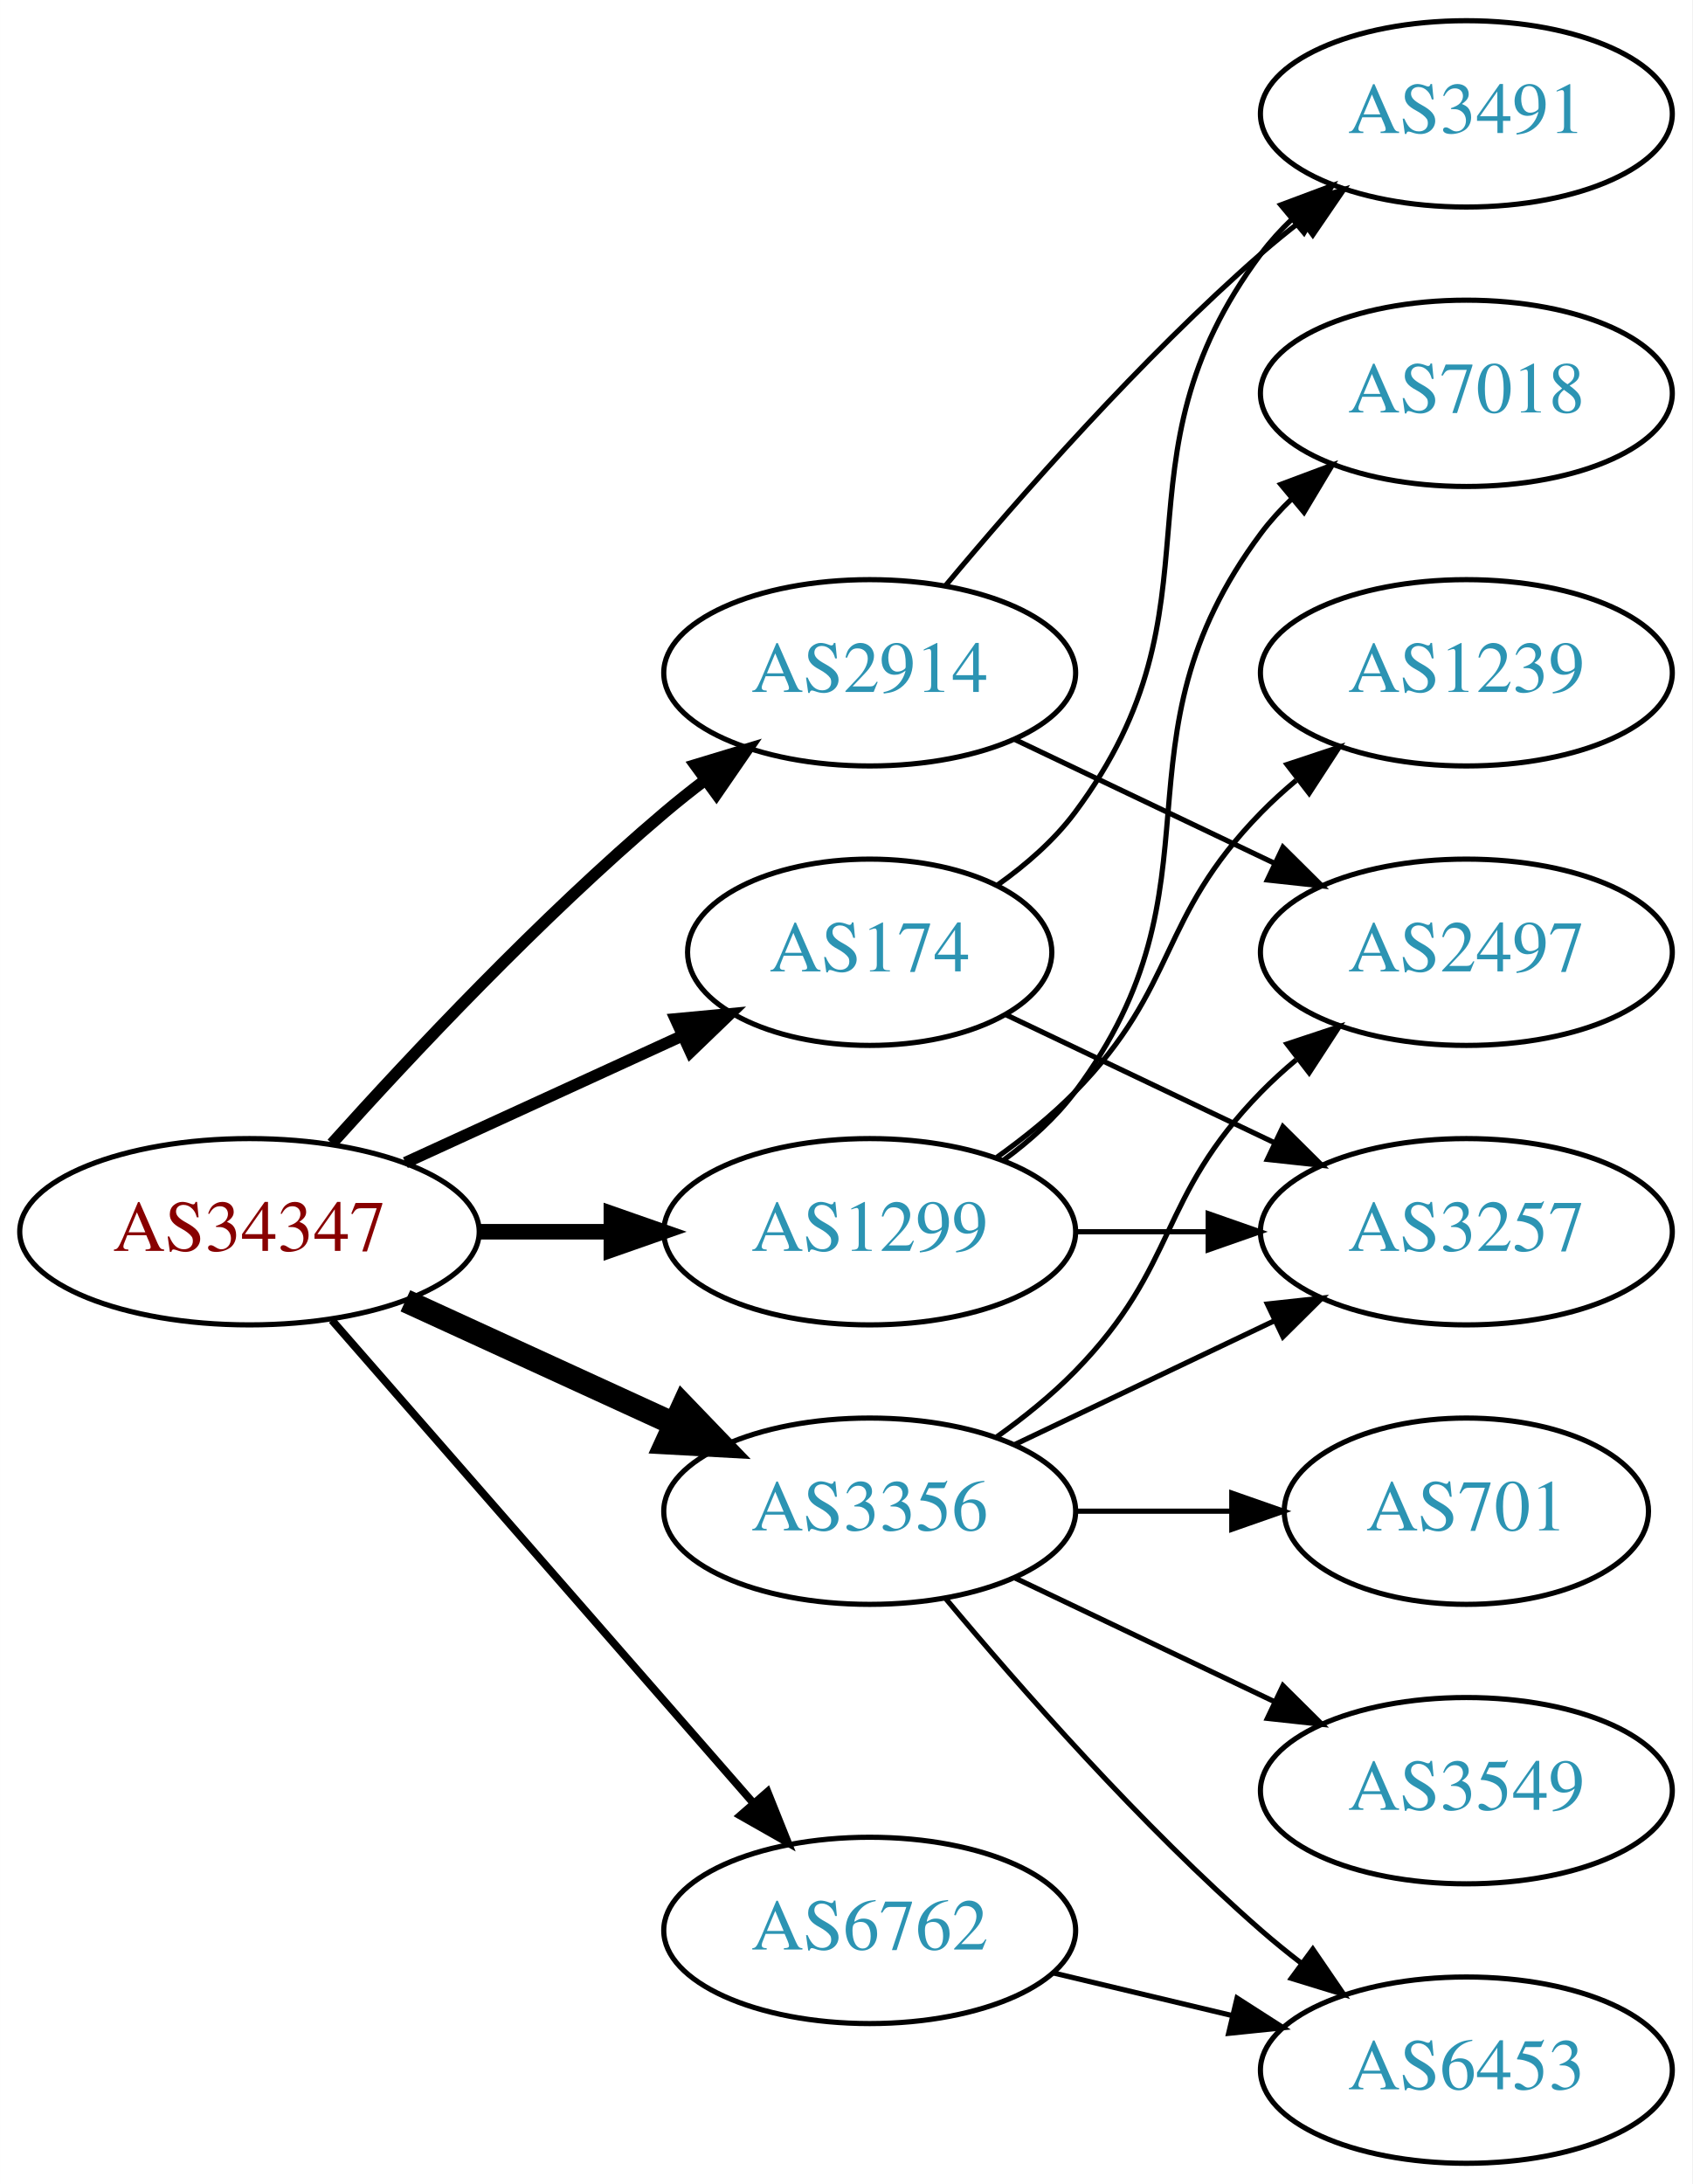
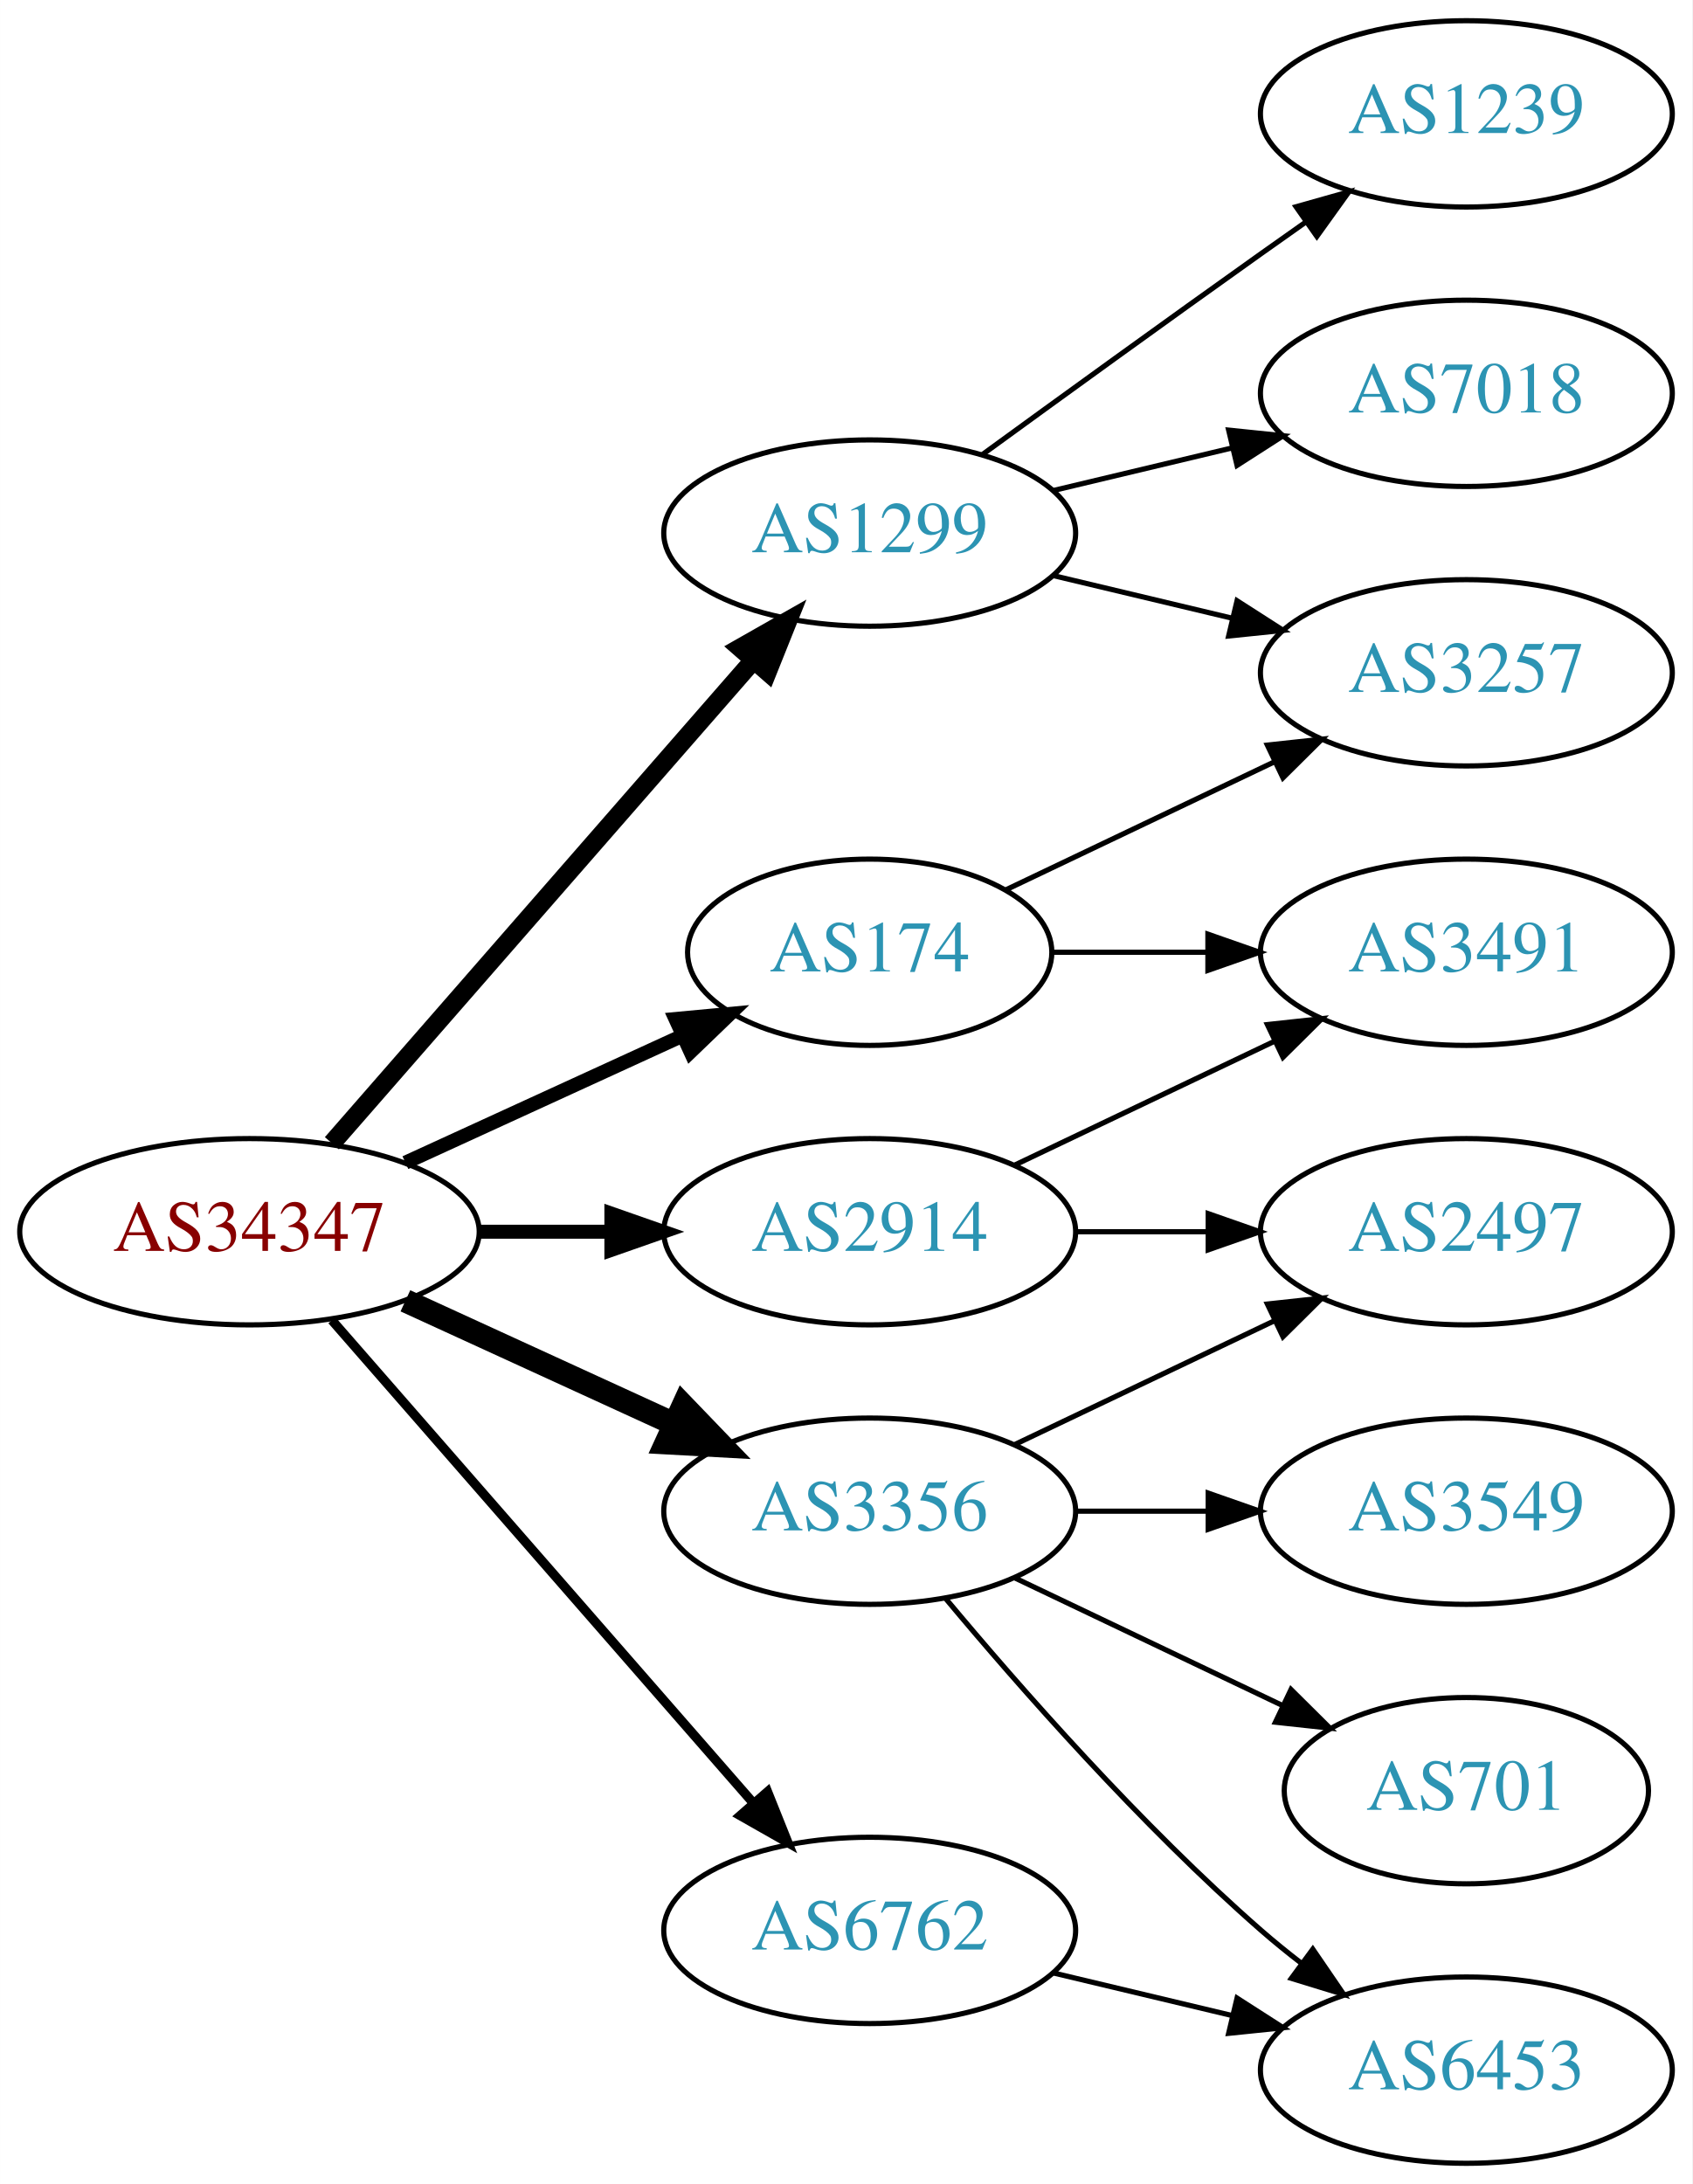
<svg xmlns="http://www.w3.org/2000/svg" xmlns:xlink="http://www.w3.org/1999/xlink" width="327pt" height="422pt" viewBox="0.00 0.00 326.98 422.00">
  <g id="graph0" class="graph" transform="scale(1 1) rotate(0) translate(4 418)">
    <polygon fill="white" stroke="none" points="-4,4 -4,-418 322.978,-418 322.978,4 -4,4" />
    <g id="node1" class="node">
      <g id="a_node1">
        <a xlink:href="/asn/34347" xlink:title="AS34347 ~ HALLAG Kommunal GmbH [AT]">
          <ellipse fill="#ffffff" stroke="black" cx="44.196" cy="-180" rx="44.393" ry="18" />
          <text text-anchor="middle" x="44.196" y="-176.3" font-family="Times,serif" font-size="14.00" fill="#880000">AS34347</text>
        </a>
      </g>
    </g>
    <g id="node2" class="node">
      <g id="a_node2">
        <a xlink:href="/asn/174" xlink:title="AS174 ~ Cogent Communications [US]">
          <ellipse fill="#ffffff" stroke="black" cx="164.039" cy="-234" rx="35.194" ry="18" />
          <text text-anchor="middle" x="164.039" y="-230.3" font-family="Times,serif" font-size="14.00" fill="#2c94b3">AS174</text>
        </a>
      </g>
    </g>
    <g id="edge1" class="edge">
-       <path fill="none" stroke="black" stroke-width="2.25" d="M74.326,-193.348C90.543,-200.78 110.846,-210.083 127.935,-217.914" />
-       <polygon fill="black" stroke="black" stroke-width="2.25" points="126.503,-221.108 137.052,-222.092 129.419,-214.744 126.503,-221.108" />
+       <path fill="none" stroke="black" stroke-width="2.7" d="M74.326,-193.348C90.543,-200.78 110.846,-210.083 127.935,-217.914" />
+       <polygon fill="black" stroke="black" stroke-width="2.7" points="126.503,-221.108 137.052,-222.092 129.419,-214.744 126.503,-221.108" />
    </g>
    <g id="node3" class="node">
      <g id="a_node3">
        <a xlink:href="/asn/1299" xlink:title="AS1299 ~ Telia Carrier [EU]">
-           <ellipse fill="#ffffff" stroke="black" cx="164.039" cy="-180" rx="39.794" ry="18" />
-           <text text-anchor="middle" x="164.039" y="-176.3" font-family="Times,serif" font-size="14.00" fill="#2c94b3">AS1299</text>
+           <ellipse fill="#ffffff" stroke="black" cx="164.039" cy="-315" rx="39.794" ry="18" />
+           <text text-anchor="middle" x="164.039" y="-311.3" font-family="Times,serif" font-size="14.00" fill="#2c94b3">AS1299</text>
        </a>
      </g>
    </g>
    <g id="edge2" class="edge">
-       <path fill="none" stroke="black" stroke-width="3" d="M88.407,-180C96.72,-180 105.482,-180 113.965,-180" />
-       <polygon fill="black" stroke="black" stroke-width="3" points="114.123,-183.5 124.123,-180 114.123,-176.5 114.123,-183.5" />
+       <path fill="none" stroke="black" stroke-width="3.6" d="M60.121,-197.098C80.663,-220.631 117.782,-263.155 141.379,-290.187" />
+       <polygon fill="black" stroke="black" stroke-width="3.6" points="139.022,-292.809 148.235,-298.041 144.296,-288.206 139.022,-292.809" />
    </g>
    <g id="node4" class="node">
      <g id="a_node4">
        <a xlink:href="/asn/2914" xlink:title="AS2914 ~ NTT America, Inc. [US]">
-           <ellipse fill="#ffffff" stroke="black" cx="164.039" cy="-288" rx="39.794" ry="18" />
-           <text text-anchor="middle" x="164.039" y="-284.3" font-family="Times,serif" font-size="14.00" fill="#2c94b3">AS2914</text>
+           <ellipse fill="#ffffff" stroke="black" cx="164.039" cy="-180" rx="39.794" ry="18" />
+           <text text-anchor="middle" x="164.039" y="-176.3" font-family="Times,serif" font-size="14.00" fill="#2c94b3">AS2914</text>
        </a>
      </g>
    </g>
    <g id="edge3" class="edge">
-       <path fill="none" stroke="black" stroke-width="2.25" d="M60.128,-197.044C75.455,-214.097 100.39,-240.65 124.392,-261 126.889,-263.117 129.55,-265.232 132.261,-267.293" />
-       <polygon fill="black" stroke="black" stroke-width="2.25" points="130.298,-270.194 140.437,-273.266 134.427,-264.541 130.298,-270.194" />
+       <path fill="none" stroke="black" stroke-width="2.7" d="M88.407,-180C96.72,-180 105.482,-180 113.965,-180" />
+       <polygon fill="black" stroke="black" stroke-width="2.7" points="114.123,-183.5 124.123,-180 114.123,-176.5 114.123,-183.5" />
    </g>
    <g id="node5" class="node">
      <g id="a_node5">
        <a xlink:href="/asn/3356" xlink:title="AS3356 ~ Level 3 Parent, LLC [US]">
          <ellipse fill="#ffffff" stroke="black" cx="164.039" cy="-126" rx="39.794" ry="18" />
          <text text-anchor="middle" x="164.039" y="-122.3" font-family="Times,serif" font-size="14.00" fill="#2c94b3">AS3356</text>
        </a>
      </g>
    </g>
    <g id="edge4" class="edge">
      <path fill="none" stroke="black" stroke-width="4.5" d="M74.326,-166.652C89.937,-159.498 109.335,-150.609 126.007,-142.97" />
      <polygon fill="black" stroke="black" stroke-width="4.5" points="128.008,-146.384 135.459,-138.638 124.727,-139.225 128.008,-146.384" />
    </g>
    <g id="node6" class="node">
      <g id="a_node6">
        <a xlink:href="/asn/6762" xlink:title="AS6762 ~ TELECOM ITALIA SPARKLE S.p.A. [IT]">
          <ellipse fill="#ffffff" stroke="black" cx="164.039" cy="-45" rx="39.794" ry="18" />
          <text text-anchor="middle" x="164.039" y="-41.3" font-family="Times,serif" font-size="14.00" fill="#2c94b3">AS6762</text>
        </a>
      </g>
    </g>
    <g id="edge5" class="edge">
-       <path fill="none" stroke="black" stroke-width="1.5" d="M60.121,-162.902C80.663,-139.369 117.782,-96.845 141.379,-69.813" />
-       <polygon fill="black" stroke="black" stroke-width="1.5" points="144.296,-71.794 148.235,-61.959 139.022,-67.191 144.296,-71.794" />
+       <path fill="none" stroke="black" stroke-width="1.8" d="M60.121,-162.902C80.663,-139.369 117.782,-96.845 141.379,-69.813" />
+       <polygon fill="black" stroke="black" stroke-width="1.8" points="144.296,-71.794 148.235,-61.959 139.022,-67.191 144.296,-71.794" />
    </g>
    <g id="node7" class="node">
      <g id="a_node7">
-         <a xlink:href="/asn/3491" xlink:title="AS3491 ~ PCCW Global, Inc. [US]">
-           <ellipse fill="#ffffff" stroke="black" cx="279.332" cy="-396" rx="39.794" ry="18" />
-           <text text-anchor="middle" x="279.332" y="-392.3" font-family="Times,serif" font-size="14.00" fill="#2c94b3">AS3491</text>
+         <a xlink:href="/asn/3257" xlink:title="AS3257 ~ GTT [DE]">
+           <ellipse fill="#ffffff" stroke="black" cx="279.332" cy="-288" rx="39.794" ry="18" />
+           <text text-anchor="middle" x="279.332" y="-284.3" font-family="Times,serif" font-size="14.00" fill="#2c94b3">AS3257</text>
        </a>
      </g>
    </g>
    <g id="edge6" class="edge">
-       <path fill="none" stroke="black" d="M188.765,-247.011C194.262,-250.919 199.67,-255.622 203.685,-261 233.957,-301.542 209.414,-328.458 239.685,-369 241.43,-371.336 243.437,-373.545 245.6,-375.617" />
-       <polygon fill="black" stroke="black" points="243.478,-378.405 253.401,-382.118 247.96,-373.027 243.478,-378.405" />
+       <path fill="none" stroke="black" d="M190.464,-246.119C205.766,-253.413 225.49,-262.814 242.372,-270.86" />
+       <polygon fill="black" stroke="black" points="240.879,-274.026 251.412,-275.169 243.891,-267.707 240.879,-274.026" />
    </g>
    <g id="node8" class="node">
      <g id="a_node8">
-         <a xlink:href="/asn/3257" xlink:title="AS3257 ~ GTT [DE]">
-           <ellipse fill="#ffffff" stroke="black" cx="279.332" cy="-180" rx="39.794" ry="18" />
-           <text text-anchor="middle" x="279.332" y="-176.3" font-family="Times,serif" font-size="14.00" fill="#2c94b3">AS3257</text>
+         <a xlink:href="/asn/3491" xlink:title="AS3491 ~ PCCW Global, Inc. [US]">
+           <ellipse fill="#ffffff" stroke="black" cx="279.332" cy="-234" rx="39.794" ry="18" />
+           <text text-anchor="middle" x="279.332" y="-230.3" font-family="Times,serif" font-size="14.00" fill="#2c94b3">AS3491</text>
        </a>
      </g>
    </g>
    <g id="edge7" class="edge">
-       <path fill="none" stroke="black" d="M190.464,-221.881C205.766,-214.587 225.49,-205.186 242.372,-197.14" />
-       <polygon fill="black" stroke="black" points="243.891,-200.293 251.412,-192.831 240.879,-193.974 243.891,-200.293" />
+       <path fill="none" stroke="black" d="M199.338,-234C208.715,-234 219.065,-234 229.1,-234" />
+       <polygon fill="black" stroke="black" points="229.388,-237.5 239.388,-234 229.388,-230.5 229.388,-237.5" />
    </g>
-     <g id="edge9" class="edge">
-       <path fill="none" stroke="black" d="M203.711,-180C211.914,-180 220.678,-180 229.21,-180" />
-       <polygon fill="black" stroke="black" points="229.449,-183.5 239.449,-180 229.449,-176.5 229.449,-183.5" />
+     <g id="edge8" class="edge">
+       <path fill="none" stroke="black" d="M199.646,-306.752C210.517,-304.162 222.671,-301.265 234.114,-298.538" />
+       <polygon fill="black" stroke="black" points="235.02,-301.92 243.936,-296.197 233.397,-295.111 235.02,-301.92" />
    </g>
    <g id="node9" class="node">
      <g id="a_node9">
+         <a xlink:href="/asn/1239" xlink:title="AS1239 ~ Sprint [US]">
+           <ellipse fill="#ffffff" stroke="black" cx="279.332" cy="-396" rx="39.794" ry="18" />
+           <text text-anchor="middle" x="279.332" y="-392.3" font-family="Times,serif" font-size="14.00" fill="#2c94b3">AS1239</text>
+         </a>
+       </g>
+     </g>
+     <g id="edge9" class="edge">
+       <path fill="none" stroke="black" d="M185.887,-330.222C200.821,-341.091 221.435,-356.025 239.685,-369 242.506,-371.005 245.449,-373.085 248.397,-375.159" />
+       <polygon fill="black" stroke="black" points="246.424,-378.05 256.621,-380.926 250.443,-372.319 246.424,-378.05" />
+     </g>
+     <g id="node10" class="node">
+       <g id="a_node10">
        <a xlink:href="/asn/7018" xlink:title="AS7018 ~ AT&amp;T Services, Inc. [US]">
          <ellipse fill="#ffffff" stroke="black" cx="279.332" cy="-342" rx="39.794" ry="18" />
          <text text-anchor="middle" x="279.332" y="-338.3" font-family="Times,serif" font-size="14.00" fill="#2c94b3">AS7018</text>
        </a>
      </g>
    </g>
-     <g id="edge8" class="edge">
-       <path fill="none" stroke="black" d="M189.969,-193.882C195.046,-197.611 199.964,-202.016 203.685,-207 233.957,-247.542 209.414,-274.458 239.685,-315 241.43,-317.336 243.437,-319.545 245.6,-321.617" />
-       <polygon fill="black" stroke="black" points="243.478,-324.405 253.401,-328.118 247.96,-319.027 243.478,-324.405" />
+     <g id="edge10" class="edge">
+       <path fill="none" stroke="black" d="M199.646,-323.248C210.517,-325.838 222.671,-328.735 234.114,-331.462" />
+       <polygon fill="black" stroke="black" points="233.397,-334.889 243.936,-333.803 235.02,-328.08 233.397,-334.889" />
    </g>
-     <g id="node10" class="node">
-       <g id="a_node10">
-         <a xlink:href="/asn/1239" xlink:title="AS1239 ~ Sprint [US]">
-           <ellipse fill="#ffffff" stroke="black" cx="279.332" cy="-288" rx="39.794" ry="18" />
-           <text text-anchor="middle" x="279.332" y="-284.3" font-family="Times,serif" font-size="14.00" fill="#2c94b3">AS1239</text>
-         </a>
-       </g>
-     </g>
-     <g id="edge10" class="edge">
-       <path fill="none" stroke="black" d="M188.633,-194.389C193.889,-198.148 199.22,-202.437 203.685,-207 223.858,-227.617 219.513,-240.383 239.685,-261 241.778,-263.139 244.061,-265.218 246.438,-267.21" />
-       <polygon fill="black" stroke="black" points="244.681,-270.275 254.738,-273.611 248.956,-264.732 244.681,-270.275" />
-     </g>
-     <g id="edge11" class="edge">
-       <path fill="none" stroke="black" d="M178.669,-304.817C192.951,-321.929 216.498,-348.745 239.685,-369 242.151,-371.154 244.789,-373.294 247.487,-375.372" />
-       <polygon fill="black" stroke="black" points="245.512,-378.264 255.641,-381.37 249.66,-372.625 245.512,-378.264" />
+     <g id="edge12" class="edge">
+       <path fill="none" stroke="black" d="M192.175,-192.934C207.169,-200.081 225.99,-209.052 242.213,-216.785" />
+       <polygon fill="black" stroke="black" points="240.884,-220.028 251.417,-221.171 243.895,-213.709 240.884,-220.028" />
    </g>
    <g id="node11" class="node">
      <g id="a_node11">
        <a xlink:href="/asn/2497" xlink:title="AS2497 ~ Internet Initiative Japan Inc. [JP]">
-           <ellipse fill="#ffffff" stroke="black" cx="279.332" cy="-234" rx="39.794" ry="18" />
-           <text text-anchor="middle" x="279.332" y="-230.3" font-family="Times,serif" font-size="14.00" fill="#2c94b3">AS2497</text>
+           <ellipse fill="#ffffff" stroke="black" cx="279.332" cy="-180" rx="39.794" ry="18" />
+           <text text-anchor="middle" x="279.332" y="-176.3" font-family="Times,serif" font-size="14.00" fill="#2c94b3">AS2497</text>
        </a>
      </g>
    </g>
-     <g id="edge12" class="edge">
-       <path fill="none" stroke="black" d="M192.175,-275.066C207.169,-267.919 225.99,-258.948 242.213,-251.215" />
-       <polygon fill="black" stroke="black" points="243.895,-254.291 251.417,-246.829 240.884,-247.972 243.895,-254.291" />
+     <g id="edge11" class="edge">
+       <path fill="none" stroke="black" d="M203.711,-180C211.914,-180 220.678,-180 229.21,-180" />
+       <polygon fill="black" stroke="black" points="229.449,-183.5 239.449,-180 229.449,-176.5 229.449,-183.5" />
    </g>
-     <g id="edge17" class="edge">
+     <g id="edge15" class="edge">
      <path fill="none" stroke="black" d="M192.175,-138.934C207.169,-146.081 225.99,-155.052 242.213,-162.785" />
      <polygon fill="black" stroke="black" points="240.884,-166.028 251.417,-167.171 243.895,-159.709 240.884,-166.028" />
    </g>
-     <g id="edge14" class="edge">
-       <path fill="none" stroke="black" d="M188.633,-140.389C193.889,-144.148 199.22,-148.437 203.685,-153 223.858,-173.617 219.513,-186.383 239.685,-207 241.778,-209.139 244.061,-211.218 246.438,-213.21" />
-       <polygon fill="black" stroke="black" points="244.681,-216.275 254.738,-219.611 248.956,-210.732 244.681,-216.275" />
-     </g>
    <g id="node12" class="node">
      <g id="a_node12">
-         <a xlink:href="/asn/701" xlink:title="AS701 ~ UUNET [US]">
-           <ellipse fill="#ffffff" stroke="black" cx="279.332" cy="-126" rx="35.194" ry="18" />
-           <text text-anchor="middle" x="279.332" y="-122.3" font-family="Times,serif" font-size="14.00" fill="#2c94b3">AS701</text>
+         <a xlink:href="/asn/3549" xlink:title="AS3549 ~ Level 3 Parent, LLC [US]">
+           <ellipse fill="#ffffff" stroke="black" cx="279.332" cy="-126" rx="39.794" ry="18" />
+           <text text-anchor="middle" x="279.332" y="-122.3" font-family="Times,serif" font-size="14.00" fill="#2c94b3">AS3549</text>
        </a>
      </g>
    </g>
    <g id="edge13" class="edge">
-       <path fill="none" stroke="black" d="M203.711,-126C213.416,-126 223.907,-126 233.87,-126" />
-       <polygon fill="black" stroke="black" points="234.006,-129.5 244.006,-126 234.006,-122.5 234.006,-129.5" />
+       <path fill="none" stroke="black" d="M203.711,-126C211.914,-126 220.678,-126 229.21,-126" />
+       <polygon fill="black" stroke="black" points="229.449,-129.5 239.449,-126 229.449,-122.5 229.449,-129.5" />
    </g>
    <g id="node13" class="node">
      <g id="a_node13">
-         <a xlink:href="/asn/3549" xlink:title="AS3549 ~ Level 3 Parent, LLC [US]">
-           <ellipse fill="#ffffff" stroke="black" cx="279.332" cy="-72" rx="39.794" ry="18" />
-           <text text-anchor="middle" x="279.332" y="-68.3" font-family="Times,serif" font-size="14.00" fill="#2c94b3">AS3549</text>
+         <a xlink:href="/asn/701" xlink:title="AS701 ~ UUNET [US]">
+           <ellipse fill="#ffffff" stroke="black" cx="279.332" cy="-72" rx="35.194" ry="18" />
+           <text text-anchor="middle" x="279.332" y="-68.3" font-family="Times,serif" font-size="14.00" fill="#2c94b3">AS701</text>
        </a>
      </g>
    </g>
-     <g id="edge15" class="edge">
-       <path fill="none" stroke="black" d="M192.175,-113.066C207.169,-105.919 225.99,-96.948 242.213,-89.215" />
-       <polygon fill="black" stroke="black" points="243.895,-92.291 251.417,-84.829 240.884,-85.972 243.895,-92.291" />
+     <g id="edge14" class="edge">
+       <path fill="none" stroke="black" d="M192.175,-113.066C207.607,-105.71 227.092,-96.423 243.628,-88.541" />
+       <polygon fill="black" stroke="black" points="245.448,-91.551 252.969,-84.089 242.436,-85.232 245.448,-91.551" />
    </g>
    <g id="node14" class="node">
      <g id="a_node14">
        <a xlink:href="/asn/6453" xlink:title="AS6453 ~ TATA COMMUNICATIONS (AMERICA) INC [US]">
          <ellipse fill="#ffffff" stroke="black" cx="279.332" cy="-18" rx="39.794" ry="18" />
          <text text-anchor="middle" x="279.332" y="-14.3" font-family="Times,serif" font-size="14.00" fill="#2c94b3">AS6453</text>
        </a>
      </g>
    </g>
    <g id="edge16" class="edge">
      <path fill="none" stroke="black" d="M178.669,-109.183C192.951,-92.071 216.498,-65.255 239.685,-45 242.151,-42.846 244.789,-40.706 247.487,-38.628" />
      <polygon fill="black" stroke="black" points="249.66,-41.375 255.641,-32.63 245.512,-35.736 249.66,-41.375" />
    </g>
-     <g id="edge18" class="edge">
+     <g id="edge17" class="edge">
      <path fill="none" stroke="black" d="M199.646,-36.752C210.517,-34.162 222.671,-31.265 234.114,-28.538" />
      <polygon fill="black" stroke="black" points="235.02,-31.92 243.936,-26.197 233.397,-25.111 235.02,-31.92" />
    </g>
  </g>
</svg>
